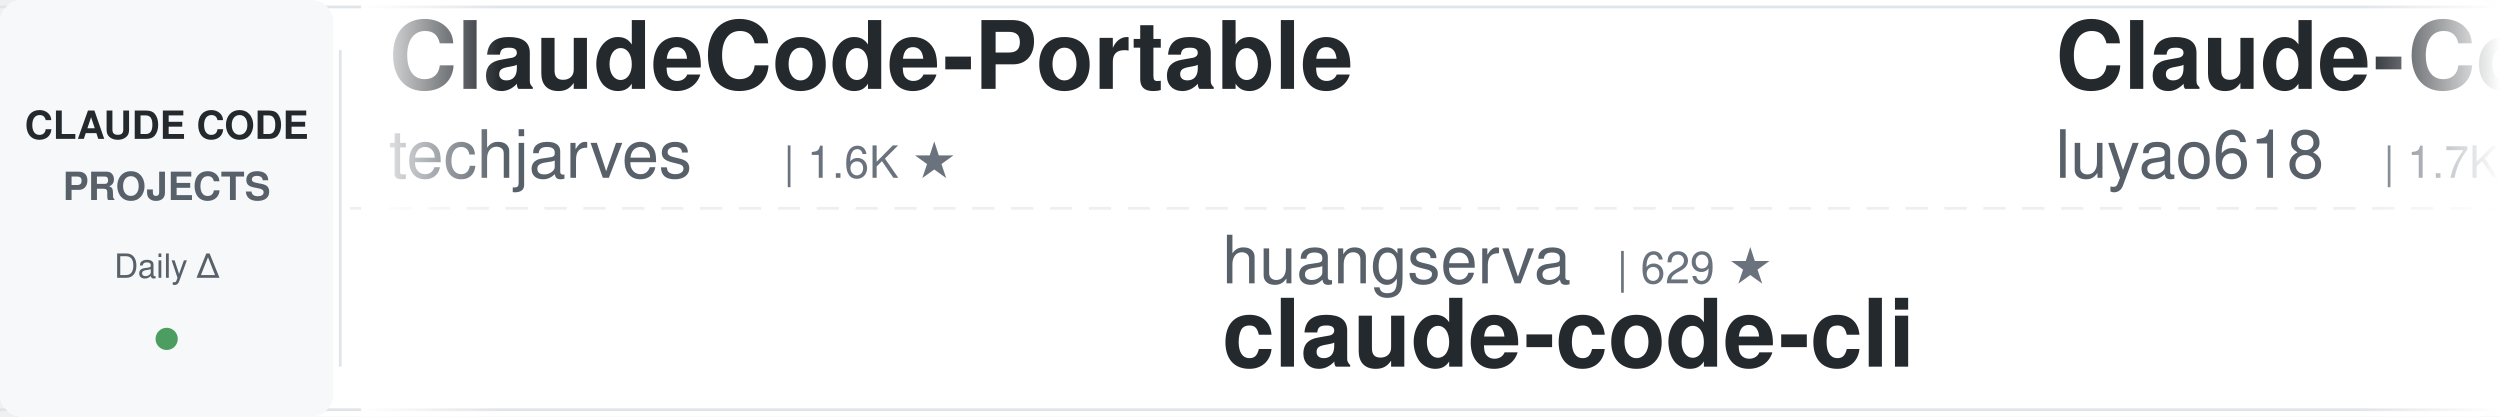
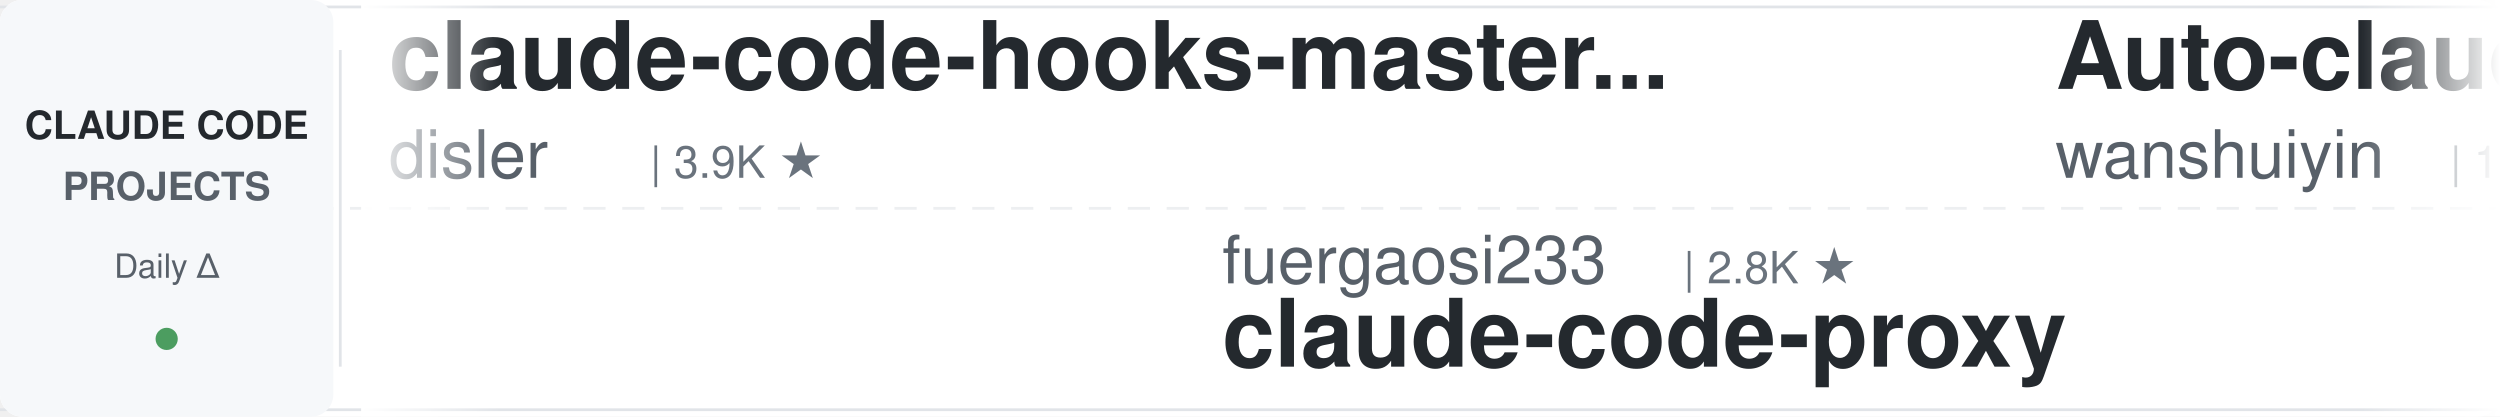
<svg xmlns="http://www.w3.org/2000/svg" width="900" height="150">
  <defs>
    <linearGradient id="leftFade" x1="0%" y1="0%" x2="100%" y2="0%">
      <stop offset="0%" style="stop-color:#ffffff;stop-opacity:1" />
      <stop offset="100%" style="stop-color:#ffffff;stop-opacity:0" />
    </linearGradient>
    <linearGradient id="rightFade" x1="0%" y1="0%" x2="100%" y2="0%">
      <stop offset="0%" style="stop-color:#ffffff;stop-opacity:0" />
      <stop offset="100%" style="stop-color:#ffffff;stop-opacity:1" />
    </linearGradient>
  </defs>
  <rect width="900" height="150" fill="#ffffff" rx="8" />
  <rect x="0" y="2" width="900" height="1" fill="#e1e4e8" />
  <rect x="0" y="147" width="900" height="1" fill="#e1e4e8" />
  <line x1="0" y1="75" x2="900" y2="75" stroke="#e1e4e8" stroke-width="1" stroke-dasharray="8 6" opacity="0.6" />
  <rect x="0" y="0" width="120" height="150" fill="#f6f8fa" rx="8" />
  <text x="60" y="50" font-family="-apple-system, BlinkMacSystemFont, 'Segoe UI', Helvetica, Arial, sans-serif" font-size="14" font-weight="600" fill="#24292e" text-anchor="middle">CLAUDE CODE</text>
  <text x="60" y="72" font-family="-apple-system, BlinkMacSystemFont, 'Segoe UI', Helvetica, Arial, sans-serif" font-size="14" font-weight="600" fill="#586069" text-anchor="middle">PROJECTS</text>
  <text x="60" y="100" font-family="-apple-system, BlinkMacSystemFont, 'Segoe UI', Helvetica, Arial, sans-serif" font-size="12" font-weight="500" fill="#586069" text-anchor="middle">Daily Δ</text>
  <circle cx="60" cy="122" r="4" fill="#22863a" opacity="0.8" />
  <rect x="122" y="18" width="1" height="114" fill="#e1e4e8" />
  <clipPath id="tickerClip">
    <rect x="130" y="0" width="770" height="150" />
  </clipPath>
  <g clip-path="url(#tickerClip)">
    <g id="tickerItems">
      <animateTransform attributeName="transform" attributeType="XML" type="translate" from="0 0" to="-3000 0" dur="54s" repeatCount="indefinite" />
      <g transform="translate(0, 0)">
-         <text x="140" y="32" font-family="-apple-system, BlinkMacSystemFont, 'Segoe UI', Helvetica, Arial, sans-serif" font-size="34" font-weight="600" fill="#24292e">ClaudeCode-Portable</text>
-         <text x="140" y="64" font-family="-apple-system, BlinkMacSystemFont, 'Segoe UI', Helvetica, Arial, sans-serif" font-size="24" font-weight="400" fill="#586069">techjarves</text>
-         <text x="282" y="64" font-family="-apple-system, BlinkMacSystemFont, 'Segoe UI', Helvetica, Arial, sans-serif" font-size="16" font-weight="500" fill="#6a737d">| 1.6K ★</text>
+         <text x="140" y="32" font-family="-apple-system, BlinkMacSystemFont, 'Segoe UI', Helvetica, Arial, sans-serif" font-size="34" font-weight="600" fill="#24292e">claude-code-hooks-master...</text>
+         <text x="140" y="64" font-family="-apple-system, BlinkMacSystemFont, 'Segoe UI', Helvetica, Arial, sans-serif" font-size="24" font-weight="400" fill="#586069">disler</text>
+         <text x="234" y="64" font-family="-apple-system, BlinkMacSystemFont, 'Segoe UI', Helvetica, Arial, sans-serif" font-size="16" font-weight="500" fill="#6a737d">| 3.9K ★</text>
      </g>
      <g transform="translate(300, 0)">
-         <text x="140" y="102" font-family="-apple-system, BlinkMacSystemFont, 'Segoe UI', Helvetica, Arial, sans-serif" font-size="24" font-weight="400" fill="#586069">huangserva</text>
-         <text x="282" y="102" font-family="-apple-system, BlinkMacSystemFont, 'Segoe UI', Helvetica, Arial, sans-serif" font-size="16" font-weight="500" fill="#6a737d">| 629 ★</text>
-         <text x="140" y="132" font-family="-apple-system, BlinkMacSystemFont, 'Segoe UI', Helvetica, Arial, sans-serif" font-size="34" font-weight="600" fill="#24292e">claude-code-cli</text>
+         <text x="140" y="102" font-family="-apple-system, BlinkMacSystemFont, 'Segoe UI', Helvetica, Arial, sans-serif" font-size="24" font-weight="400" fill="#586069">fuergaosi233</text>
+         <text x="306" y="102" font-family="-apple-system, BlinkMacSystemFont, 'Segoe UI', Helvetica, Arial, sans-serif" font-size="16" font-weight="500" fill="#6a737d">| 2.8K ★</text>
+         <text x="140" y="132" font-family="-apple-system, BlinkMacSystemFont, 'Segoe UI', Helvetica, Arial, sans-serif" font-size="34" font-weight="600" fill="#24292e">claude-code-proxy</text>
      </g>
      <g transform="translate(600, 0)">
-         <text x="140" y="32" font-family="-apple-system, BlinkMacSystemFont, 'Segoe UI', Helvetica, Arial, sans-serif" font-size="34" font-weight="600" fill="#24292e">Claude-Code-Source-Study</text>
-         <text x="140" y="64" font-family="-apple-system, BlinkMacSystemFont, 'Segoe UI', Helvetica, Arial, sans-serif" font-size="24" font-weight="400" fill="#586069">luyao618</text>
-         <text x="258" y="64" font-family="-apple-system, BlinkMacSystemFont, 'Segoe UI', Helvetica, Arial, sans-serif" font-size="16" font-weight="500" fill="#6a737d">| 1.7K ★</text>
+         <text x="140" y="32" font-family="-apple-system, BlinkMacSystemFont, 'Segoe UI', Helvetica, Arial, sans-serif" font-size="34" font-weight="600" fill="#24292e">Auto-claude-code-researc...</text>
+         <text x="140" y="64" font-family="-apple-system, BlinkMacSystemFont, 'Segoe UI', Helvetica, Arial, sans-serif" font-size="24" font-weight="400" fill="#586069">wanshuiyin</text>
+         <text x="282" y="64" font-family="-apple-system, BlinkMacSystemFont, 'Segoe UI', Helvetica, Arial, sans-serif" font-size="16" font-weight="500" fill="#6a737d">| 17.1K ★</text>
      </g>
      <g transform="translate(900, 0)">
-         <text x="140" y="102" font-family="-apple-system, BlinkMacSystemFont, 'Segoe UI', Helvetica, Arial, sans-serif" font-size="24" font-weight="400" fill="#586069">musistudio</text>
-         <text x="282" y="102" font-family="-apple-system, BlinkMacSystemFont, 'Segoe UI', Helvetica, Arial, sans-serif" font-size="16" font-weight="500" fill="#6a737d">| 37.6K ★</text>
-         <text x="140" y="132" font-family="-apple-system, BlinkMacSystemFont, 'Segoe UI', Helvetica, Arial, sans-serif" font-size="34" font-weight="600" fill="#24292e">claude-code-router</text>
+         <text x="140" y="102" font-family="-apple-system, BlinkMacSystemFont, 'Segoe UI', Helvetica, Arial, sans-serif" font-size="24" font-weight="400" fill="#586069">krusemediallc</text>
+         <text x="318" y="102" font-family="-apple-system, BlinkMacSystemFont, 'Segoe UI', Helvetica, Arial, sans-serif" font-size="16" font-weight="500" fill="#6a737d">| 1.6K ★</text>
+         <text x="140" y="132" font-family="-apple-system, BlinkMacSystemFont, 'Segoe UI', Helvetica, Arial, sans-serif" font-size="34" font-weight="600" fill="#24292e">arcads-claude-code</text>
      </g>
      <g transform="translate(1200, 0)">
-         <text x="140" y="32" font-family="-apple-system, BlinkMacSystemFont, 'Segoe UI', Helvetica, Arial, sans-serif" font-size="34" font-weight="600" fill="#24292e">claude-code-proxy</text>
-         <text x="140" y="64" font-family="-apple-system, BlinkMacSystemFont, 'Segoe UI', Helvetica, Arial, sans-serif" font-size="24" font-weight="400" fill="#586069">fuergaosi233</text>
-         <text x="306" y="64" font-family="-apple-system, BlinkMacSystemFont, 'Segoe UI', Helvetica, Arial, sans-serif" font-size="16" font-weight="500" fill="#6a737d">| 2.8K ★</text>
+         <text x="140" y="32" font-family="-apple-system, BlinkMacSystemFont, 'Segoe UI', Helvetica, Arial, sans-serif" font-size="34" font-weight="600" fill="#24292e">Claude-Code-Game-Studios</text>
+         <text x="140" y="64" font-family="-apple-system, BlinkMacSystemFont, 'Segoe UI', Helvetica, Arial, sans-serif" font-size="24" font-weight="400" fill="#586069">Donchitos</text>
+         <text x="270" y="64" font-family="-apple-system, BlinkMacSystemFont, 'Segoe UI', Helvetica, Arial, sans-serif" font-size="16" font-weight="500" fill="#6a737d">| 25.9K ★</text>
      </g>
      <g transform="translate(1500, 0)">
-         <text x="140" y="102" font-family="-apple-system, BlinkMacSystemFont, 'Segoe UI', Helvetica, Arial, sans-serif" font-size="24" font-weight="400" fill="#586069">jqueryscript</text>
-         <text x="306" y="102" font-family="-apple-system, BlinkMacSystemFont, 'Segoe UI', Helvetica, Arial, sans-serif" font-size="16" font-weight="500" fill="#6a737d">| 524 ★</text>
-         <text x="140" y="132" font-family="-apple-system, BlinkMacSystemFont, 'Segoe UI', Helvetica, Arial, sans-serif" font-size="34" font-weight="600" fill="#24292e">awesome-claude-code</text>
+         <text x="140" y="102" font-family="-apple-system, BlinkMacSystemFont, 'Segoe UI', Helvetica, Arial, sans-serif" font-size="24" font-weight="400" fill="#586069">Windy3f3f3f3f</text>
+         <text x="318" y="102" font-family="-apple-system, BlinkMacSystemFont, 'Segoe UI', Helvetica, Arial, sans-serif" font-size="16" font-weight="500" fill="#6a737d">| 3.7K ★</text>
+         <text x="140" y="132" font-family="-apple-system, BlinkMacSystemFont, 'Segoe UI', Helvetica, Arial, sans-serif" font-size="34" font-weight="600" fill="#24292e">how-claude-code-works</text>
      </g>
      <g transform="translate(1800, 0)">
-         <text x="140" y="32" font-family="-apple-system, BlinkMacSystemFont, 'Segoe UI', Helvetica, Arial, sans-serif" font-size="34" font-weight="600" fill="#24292e">claude-code-source-build</text>
-         <text x="140" y="64" font-family="-apple-system, BlinkMacSystemFont, 'Segoe UI', Helvetica, Arial, sans-serif" font-size="24" font-weight="400" fill="#586069">andrew-kramer-inno</text>
-         <text x="378" y="64" font-family="-apple-system, BlinkMacSystemFont, 'Segoe UI', Helvetica, Arial, sans-serif" font-size="16" font-weight="500" fill="#6a737d">| 594 ★</text>
+         <text x="140" y="32" font-family="-apple-system, BlinkMacSystemFont, 'Segoe UI', Helvetica, Arial, sans-serif" font-size="34" font-weight="600" fill="#24292e">claude-code-security-rev...</text>
+         <text x="140" y="64" font-family="-apple-system, BlinkMacSystemFont, 'Segoe UI', Helvetica, Arial, sans-serif" font-size="24" font-weight="400" fill="#586069">anthropics</text>
+         <text x="282" y="64" font-family="-apple-system, BlinkMacSystemFont, 'Segoe UI', Helvetica, Arial, sans-serif" font-size="16" font-weight="500" fill="#6a737d">| 6.3K ★</text>
      </g>
      <g transform="translate(2100, 0)">
-         <text x="140" y="102" font-family="-apple-system, BlinkMacSystemFont, 'Segoe UI', Helvetica, Arial, sans-serif" font-size="24" font-weight="400" fill="#586069">anthropics</text>
-         <text x="282" y="102" font-family="-apple-system, BlinkMacSystemFont, 'Segoe UI', Helvetica, Arial, sans-serif" font-size="16" font-weight="500" fill="#6a737d">| 6.3K ★</text>
-         <text x="140" y="132" font-family="-apple-system, BlinkMacSystemFont, 'Segoe UI', Helvetica, Arial, sans-serif" font-size="34" font-weight="600" fill="#24292e">claude-code-security-rev...</text>
+         <text x="140" y="102" font-family="-apple-system, BlinkMacSystemFont, 'Segoe UI', Helvetica, Arial, sans-serif" font-size="24" font-weight="400" fill="#586069">frankbria</text>
+         <text x="270" y="102" font-family="-apple-system, BlinkMacSystemFont, 'Segoe UI', Helvetica, Arial, sans-serif" font-size="16" font-weight="500" fill="#6a737d">| 9.7K ★</text>
+         <text x="140" y="132" font-family="-apple-system, BlinkMacSystemFont, 'Segoe UI', Helvetica, Arial, sans-serif" font-size="34" font-weight="600" fill="#24292e">ralph-claude-code</text>
      </g>
      <g transform="translate(2400, 0)">
-         <text x="140" y="32" font-family="-apple-system, BlinkMacSystemFont, 'Segoe UI', Helvetica, Arial, sans-serif" font-size="34" font-weight="600" fill="#24292e">my-claude-code-setup</text>
-         <text x="140" y="64" font-family="-apple-system, BlinkMacSystemFont, 'Segoe UI', Helvetica, Arial, sans-serif" font-size="24" font-weight="400" fill="#586069">centminmod</text>
-         <text x="282" y="64" font-family="-apple-system, BlinkMacSystemFont, 'Segoe UI', Helvetica, Arial, sans-serif" font-size="16" font-weight="500" fill="#6a737d">| 2.7K ★</text>
+         <text x="140" y="32" font-family="-apple-system, BlinkMacSystemFont, 'Segoe UI', Helvetica, Arial, sans-serif" font-size="34" font-weight="600" fill="#24292e">claude-code-guide</text>
+         <text x="140" y="64" font-family="-apple-system, BlinkMacSystemFont, 'Segoe UI', Helvetica, Arial, sans-serif" font-size="24" font-weight="400" fill="#586069">zebbern</text>
+         <text x="246" y="64" font-family="-apple-system, BlinkMacSystemFont, 'Segoe UI', Helvetica, Arial, sans-serif" font-size="16" font-weight="500" fill="#6a737d">| 4.7K ★</text>
      </g>
      <g transform="translate(2700, 0)">
-         <text x="140" y="102" font-family="-apple-system, BlinkMacSystemFont, 'Segoe UI', Helvetica, Arial, sans-serif" font-size="24" font-weight="400" fill="#586069">Cranot</text>
-         <text x="234" y="102" font-family="-apple-system, BlinkMacSystemFont, 'Segoe UI', Helvetica, Arial, sans-serif" font-size="16" font-weight="500" fill="#6a737d">| 2.9K ★</text>
-         <text x="140" y="132" font-family="-apple-system, BlinkMacSystemFont, 'Segoe UI', Helvetica, Arial, sans-serif" font-size="34" font-weight="600" fill="#24292e">claude-code-guide</text>
+         <text x="140" y="102" font-family="-apple-system, BlinkMacSystemFont, 'Segoe UI', Helvetica, Arial, sans-serif" font-size="24" font-weight="400" fill="#586069">anthropics</text>
+         <text x="282" y="102" font-family="-apple-system, BlinkMacSystemFont, 'Segoe UI', Helvetica, Arial, sans-serif" font-size="16" font-weight="500" fill="#6a737d">| 997 ★</text>
+         <text x="140" y="132" font-family="-apple-system, BlinkMacSystemFont, 'Segoe UI', Helvetica, Arial, sans-serif" font-size="34" font-weight="600" fill="#24292e">claude-code-base-action</text>
      </g>
      <g transform="translate(3000, 0)">
-         <text x="140" y="32" font-family="-apple-system, BlinkMacSystemFont, 'Segoe UI', Helvetica, Arial, sans-serif" font-size="34" font-weight="600" fill="#24292e">ClaudeCode-Portable</text>
-         <text x="140" y="64" font-family="-apple-system, BlinkMacSystemFont, 'Segoe UI', Helvetica, Arial, sans-serif" font-size="24" font-weight="400" fill="#586069">techjarves</text>
-         <text x="282" y="64" font-family="-apple-system, BlinkMacSystemFont, 'Segoe UI', Helvetica, Arial, sans-serif" font-size="16" font-weight="500" fill="#6a737d">| 1.6K ★</text>
+         <text x="140" y="32" font-family="-apple-system, BlinkMacSystemFont, 'Segoe UI', Helvetica, Arial, sans-serif" font-size="34" font-weight="600" fill="#24292e">claude-code-hooks-master...</text>
+         <text x="140" y="64" font-family="-apple-system, BlinkMacSystemFont, 'Segoe UI', Helvetica, Arial, sans-serif" font-size="24" font-weight="400" fill="#586069">disler</text>
+         <text x="234" y="64" font-family="-apple-system, BlinkMacSystemFont, 'Segoe UI', Helvetica, Arial, sans-serif" font-size="16" font-weight="500" fill="#6a737d">| 3.9K ★</text>
      </g>
      <g transform="translate(3300, 0)">
-         <text x="140" y="102" font-family="-apple-system, BlinkMacSystemFont, 'Segoe UI', Helvetica, Arial, sans-serif" font-size="24" font-weight="400" fill="#586069">huangserva</text>
-         <text x="282" y="102" font-family="-apple-system, BlinkMacSystemFont, 'Segoe UI', Helvetica, Arial, sans-serif" font-size="16" font-weight="500" fill="#6a737d">| 629 ★</text>
-         <text x="140" y="132" font-family="-apple-system, BlinkMacSystemFont, 'Segoe UI', Helvetica, Arial, sans-serif" font-size="34" font-weight="600" fill="#24292e">claude-code-cli</text>
+         <text x="140" y="102" font-family="-apple-system, BlinkMacSystemFont, 'Segoe UI', Helvetica, Arial, sans-serif" font-size="24" font-weight="400" fill="#586069">fuergaosi233</text>
+         <text x="306" y="102" font-family="-apple-system, BlinkMacSystemFont, 'Segoe UI', Helvetica, Arial, sans-serif" font-size="16" font-weight="500" fill="#6a737d">| 2.8K ★</text>
+         <text x="140" y="132" font-family="-apple-system, BlinkMacSystemFont, 'Segoe UI', Helvetica, Arial, sans-serif" font-size="34" font-weight="600" fill="#24292e">claude-code-proxy</text>
      </g>
      <g transform="translate(3600, 0)">
-         <text x="140" y="32" font-family="-apple-system, BlinkMacSystemFont, 'Segoe UI', Helvetica, Arial, sans-serif" font-size="34" font-weight="600" fill="#24292e">Claude-Code-Source-Study</text>
-         <text x="140" y="64" font-family="-apple-system, BlinkMacSystemFont, 'Segoe UI', Helvetica, Arial, sans-serif" font-size="24" font-weight="400" fill="#586069">luyao618</text>
-         <text x="258" y="64" font-family="-apple-system, BlinkMacSystemFont, 'Segoe UI', Helvetica, Arial, sans-serif" font-size="16" font-weight="500" fill="#6a737d">| 1.7K ★</text>
+         <text x="140" y="32" font-family="-apple-system, BlinkMacSystemFont, 'Segoe UI', Helvetica, Arial, sans-serif" font-size="34" font-weight="600" fill="#24292e">Auto-claude-code-researc...</text>
+         <text x="140" y="64" font-family="-apple-system, BlinkMacSystemFont, 'Segoe UI', Helvetica, Arial, sans-serif" font-size="24" font-weight="400" fill="#586069">wanshuiyin</text>
+         <text x="282" y="64" font-family="-apple-system, BlinkMacSystemFont, 'Segoe UI', Helvetica, Arial, sans-serif" font-size="16" font-weight="500" fill="#6a737d">| 17.1K ★</text>
      </g>
      <g transform="translate(3900, 0)">
-         <text x="140" y="102" font-family="-apple-system, BlinkMacSystemFont, 'Segoe UI', Helvetica, Arial, sans-serif" font-size="24" font-weight="400" fill="#586069">musistudio</text>
-         <text x="282" y="102" font-family="-apple-system, BlinkMacSystemFont, 'Segoe UI', Helvetica, Arial, sans-serif" font-size="16" font-weight="500" fill="#6a737d">| 37.6K ★</text>
-         <text x="140" y="132" font-family="-apple-system, BlinkMacSystemFont, 'Segoe UI', Helvetica, Arial, sans-serif" font-size="34" font-weight="600" fill="#24292e">claude-code-router</text>
+         <text x="140" y="102" font-family="-apple-system, BlinkMacSystemFont, 'Segoe UI', Helvetica, Arial, sans-serif" font-size="24" font-weight="400" fill="#586069">krusemediallc</text>
+         <text x="318" y="102" font-family="-apple-system, BlinkMacSystemFont, 'Segoe UI', Helvetica, Arial, sans-serif" font-size="16" font-weight="500" fill="#6a737d">| 1.6K ★</text>
+         <text x="140" y="132" font-family="-apple-system, BlinkMacSystemFont, 'Segoe UI', Helvetica, Arial, sans-serif" font-size="34" font-weight="600" fill="#24292e">arcads-claude-code</text>
      </g>
    </g>
  </g>
  <rect x="130" y="0" width="50" height="150" fill="url(#leftFade)" />
  <rect x="850" y="0" width="50" height="150" fill="url(#rightFade)" />
</svg>
